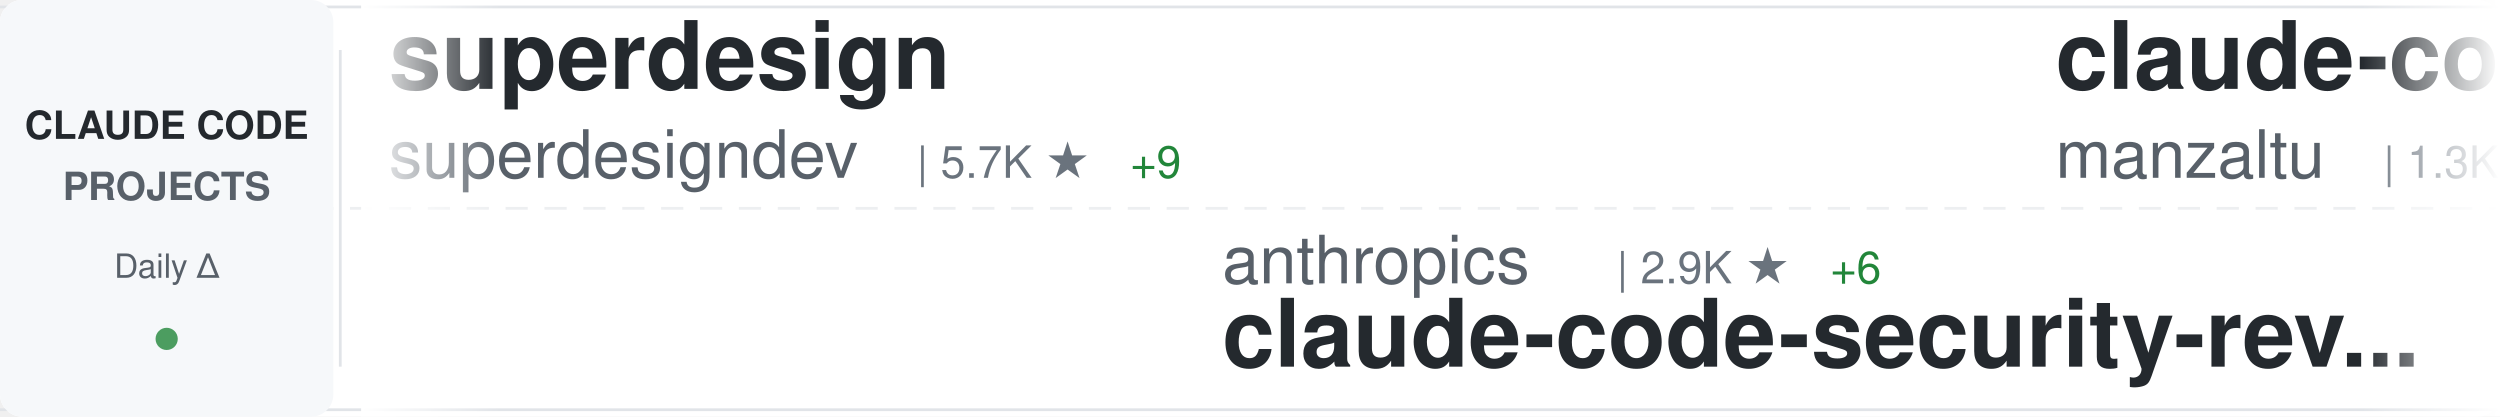
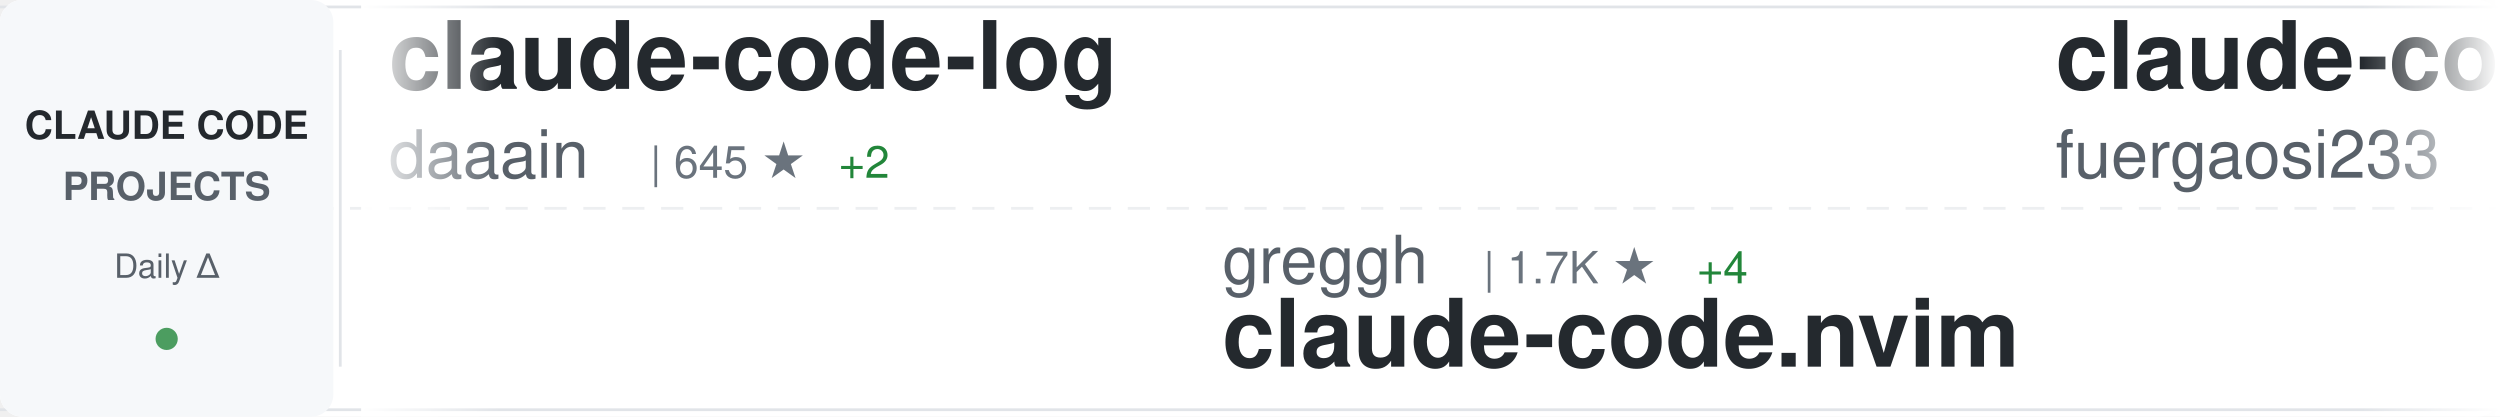
<svg xmlns="http://www.w3.org/2000/svg" width="900" height="150">
  <defs>
    <linearGradient id="awesomeLeftFade" x1="0%" y1="0%" x2="100%" y2="0%">
      <stop offset="0%" style="stop-color:#ffffff;stop-opacity:1" />
      <stop offset="100%" style="stop-color:#ffffff;stop-opacity:0" />
    </linearGradient>
    <linearGradient id="awesomeRightFade" x1="0%" y1="0%" x2="100%" y2="0%">
      <stop offset="0%" style="stop-color:#ffffff;stop-opacity:0" />
      <stop offset="100%" style="stop-color:#ffffff;stop-opacity:1" />
    </linearGradient>
  </defs>
  <rect width="900" height="150" fill="#ffffff" rx="8" />
  <rect x="0" y="2" width="900" height="1" fill="#e1e4e8" />
  <rect x="0" y="147" width="900" height="1" fill="#e1e4e8" />
  <line x1="0" y1="75" x2="900" y2="75" stroke="#e1e4e8" stroke-width="1" stroke-dasharray="8 6" opacity="0.6" />
  <rect x="0" y="0" width="120" height="150" fill="#f6f8fa" rx="8" />
  <text x="60" y="50" font-family="-apple-system, BlinkMacSystemFont, 'Segoe UI', Helvetica, Arial, sans-serif" font-size="14" font-weight="600" fill="#24292e" text-anchor="middle">CLAUDE CODE</text>
  <text x="60" y="72" font-family="-apple-system, BlinkMacSystemFont, 'Segoe UI', Helvetica, Arial, sans-serif" font-size="14" font-weight="600" fill="#586069" text-anchor="middle">PROJECTS</text>
  <text x="60" y="100" font-family="-apple-system, BlinkMacSystemFont, 'Segoe UI', Helvetica, Arial, sans-serif" font-size="12" font-weight="500" fill="#586069" text-anchor="middle">Daily Δ</text>
  <circle cx="60" cy="122" r="4" fill="#22863a" opacity="0.8" />
  <rect x="122" y="18" width="1" height="114" fill="#e1e4e8" />
  <clipPath id="awesomeTickerClip">
    <rect x="130" y="0" width="770" height="150" />
  </clipPath>
  <g clip-path="url(#awesomeTickerClip)">
    <g id="awesomeTickerItems">
      <animateTransform attributeName="transform" attributeType="XML" type="translate" from="0 0" to="-3000 0" dur="54s" repeatCount="indefinite" />
      <g transform="translate(0, 0)">
-         <text x="140" y="32" font-family="-apple-system, BlinkMacSystemFont, 'Segoe UI', Helvetica, Arial, sans-serif" font-size="34" font-weight="600" fill="#24292e">superdesign</text>
-         <text x="140" y="64" font-family="-apple-system, BlinkMacSystemFont, 'Segoe UI', Helvetica, Arial, sans-serif" font-size="24" font-weight="400" fill="#586069">superdesigndev</text>
-         <text x="330" y="64" font-family="-apple-system, BlinkMacSystemFont, 'Segoe UI', Helvetica, Arial, sans-serif" font-size="16" font-weight="500" fill="#6a737d">| 5.7K ★</text>
-         <text x="407" y="64" font-family="-apple-system, BlinkMacSystemFont, 'Segoe UI', Helvetica, Arial, sans-serif" font-size="16" font-weight="500" fill="#22863a"> +9</text>
+         <text x="140" y="32" font-family="-apple-system, BlinkMacSystemFont, 'Segoe UI', Helvetica, Arial, sans-serif" font-size="34" font-weight="600" fill="#24292e">claude-code-log</text>
+         <text x="140" y="64" font-family="-apple-system, BlinkMacSystemFont, 'Segoe UI', Helvetica, Arial, sans-serif" font-size="24" font-weight="400" fill="#586069">daaain</text>
+         <text x="234" y="64" font-family="-apple-system, BlinkMacSystemFont, 'Segoe UI', Helvetica, Arial, sans-serif" font-size="16" font-weight="500" fill="#6a737d">| 645 ★</text>
+         <text x="302" y="64" font-family="-apple-system, BlinkMacSystemFont, 'Segoe UI', Helvetica, Arial, sans-serif" font-size="16" font-weight="500" fill="#22863a"> +2</text>
      </g>
      <g transform="translate(300, 0)">
-         <text x="140" y="102" font-family="-apple-system, BlinkMacSystemFont, 'Segoe UI', Helvetica, Arial, sans-serif" font-size="24" font-weight="400" fill="#586069">anthropics</text>
-         <text x="282" y="102" font-family="-apple-system, BlinkMacSystemFont, 'Segoe UI', Helvetica, Arial, sans-serif" font-size="16" font-weight="500" fill="#6a737d">| 2.9K ★</text>
-         <text x="359" y="102" font-family="-apple-system, BlinkMacSystemFont, 'Segoe UI', Helvetica, Arial, sans-serif" font-size="16" font-weight="500" fill="#22863a"> +6</text>
-         <text x="140" y="132" font-family="-apple-system, BlinkMacSystemFont, 'Segoe UI', Helvetica, Arial, sans-serif" font-size="34" font-weight="600" fill="#24292e">claude-code-security-rev...</text>
+         <text x="140" y="102" font-family="-apple-system, BlinkMacSystemFont, 'Segoe UI', Helvetica, Arial, sans-serif" font-size="24" font-weight="400" fill="#586069">greggh</text>
+         <text x="234" y="102" font-family="-apple-system, BlinkMacSystemFont, 'Segoe UI', Helvetica, Arial, sans-serif" font-size="16" font-weight="500" fill="#6a737d">| 1.7K ★</text>
+         <text x="311" y="102" font-family="-apple-system, BlinkMacSystemFont, 'Segoe UI', Helvetica, Arial, sans-serif" font-size="16" font-weight="500" fill="#22863a"> +4</text>
+         <text x="140" y="132" font-family="-apple-system, BlinkMacSystemFont, 'Segoe UI', Helvetica, Arial, sans-serif" font-size="34" font-weight="600" fill="#24292e">claude-code.nvim</text>
      </g>
      <g transform="translate(600, 0)">
-         <text x="140" y="32" font-family="-apple-system, BlinkMacSystemFont, 'Segoe UI', Helvetica, Arial, sans-serif" font-size="34" font-weight="600" fill="#24292e">claude-code-ide.el</text>
-         <text x="140" y="64" font-family="-apple-system, BlinkMacSystemFont, 'Segoe UI', Helvetica, Arial, sans-serif" font-size="24" font-weight="400" fill="#586069">manzaltu</text>
-         <text x="258" y="64" font-family="-apple-system, BlinkMacSystemFont, 'Segoe UI', Helvetica, Arial, sans-serif" font-size="16" font-weight="500" fill="#6a737d">| 1.3K ★</text>
-         <text x="335" y="64" font-family="-apple-system, BlinkMacSystemFont, 'Segoe UI', Helvetica, Arial, sans-serif" font-size="16" font-weight="500" fill="#22863a"> +4</text>
+         <text x="140" y="32" font-family="-apple-system, BlinkMacSystemFont, 'Segoe UI', Helvetica, Arial, sans-serif" font-size="34" font-weight="600" fill="#24292e">claude-code-proxy</text>
+         <text x="140" y="64" font-family="-apple-system, BlinkMacSystemFont, 'Segoe UI', Helvetica, Arial, sans-serif" font-size="24" font-weight="400" fill="#586069">fuergaosi233</text>
+         <text x="306" y="64" font-family="-apple-system, BlinkMacSystemFont, 'Segoe UI', Helvetica, Arial, sans-serif" font-size="16" font-weight="500" fill="#6a737d">| 1.9K ★</text>
+         <text x="383" y="64" font-family="-apple-system, BlinkMacSystemFont, 'Segoe UI', Helvetica, Arial, sans-serif" font-size="16" font-weight="500" fill="#22863a"> +4</text>
      </g>
      <g transform="translate(900, 0)">
-         <text x="140" y="102" font-family="-apple-system, BlinkMacSystemFont, 'Segoe UI', Helvetica, Arial, sans-serif" font-size="24" font-weight="400" fill="#586069">numman-ali</text>
-         <text x="282" y="102" font-family="-apple-system, BlinkMacSystemFont, 'Segoe UI', Helvetica, Arial, sans-serif" font-size="16" font-weight="500" fill="#6a737d">| 6.0K ★</text>
-         <text x="359" y="102" font-family="-apple-system, BlinkMacSystemFont, 'Segoe UI', Helvetica, Arial, sans-serif" font-size="16" font-weight="500" fill="#22863a"> +314</text>
-         <text x="140" y="132" font-family="-apple-system, BlinkMacSystemFont, 'Segoe UI', Helvetica, Arial, sans-serif" font-size="34" font-weight="600" fill="#24292e">openskills</text>
+         <text x="140" y="102" font-family="-apple-system, BlinkMacSystemFont, 'Segoe UI', Helvetica, Arial, sans-serif" font-size="24" font-weight="400" fill="#586069">ghuntley</text>
+         <text x="258" y="102" font-family="-apple-system, BlinkMacSystemFont, 'Segoe UI', Helvetica, Arial, sans-serif" font-size="16" font-weight="500" fill="#6a737d">| 805 ★</text>
+         <text x="326" y="102" font-family="-apple-system, BlinkMacSystemFont, 'Segoe UI', Helvetica, Arial, sans-serif" font-size="16" font-weight="500" fill="#22863a"> +4</text>
+         <text x="140" y="132" font-family="-apple-system, BlinkMacSystemFont, 'Segoe UI', Helvetica, Arial, sans-serif" font-size="34" font-weight="600" fill="#24292e">claude-code-source-code-...</text>
      </g>
      <g transform="translate(1200, 0)">
-         <text x="140" y="32" font-family="-apple-system, BlinkMacSystemFont, 'Segoe UI', Helvetica, Arial, sans-serif" font-size="34" font-weight="600" fill="#24292e">my-claude-code-setup</text>
-         <text x="140" y="64" font-family="-apple-system, BlinkMacSystemFont, 'Segoe UI', Helvetica, Arial, sans-serif" font-size="24" font-weight="400" fill="#586069">centminmod</text>
-         <text x="282" y="64" font-family="-apple-system, BlinkMacSystemFont, 'Segoe UI', Helvetica, Arial, sans-serif" font-size="16" font-weight="500" fill="#6a737d">| 1.7K ★</text>
-         <text x="359" y="64" font-family="-apple-system, BlinkMacSystemFont, 'Segoe UI', Helvetica, Arial, sans-serif" font-size="16" font-weight="500" fill="#22863a"> +6</text>
+         <text x="140" y="32" font-family="-apple-system, BlinkMacSystemFont, 'Segoe UI', Helvetica, Arial, sans-serif" font-size="34" font-weight="600" fill="#24292e">obsidian-skills</text>
+         <text x="140" y="64" font-family="-apple-system, BlinkMacSystemFont, 'Segoe UI', Helvetica, Arial, sans-serif" font-size="24" font-weight="400" fill="#586069">kepano</text>
+         <text x="234" y="64" font-family="-apple-system, BlinkMacSystemFont, 'Segoe UI', Helvetica, Arial, sans-serif" font-size="16" font-weight="500" fill="#6a737d">| 7.4K ★</text>
+         <text x="311" y="64" font-family="-apple-system, BlinkMacSystemFont, 'Segoe UI', Helvetica, Arial, sans-serif" font-size="16" font-weight="500" fill="#22863a"> +177</text>
      </g>
      <g transform="translate(1500, 0)">
-         <text x="140" y="102" font-family="-apple-system, BlinkMacSystemFont, 'Segoe UI', Helvetica, Arial, sans-serif" font-size="24" font-weight="400" fill="#586069">anthropics</text>
-         <text x="282" y="102" font-family="-apple-system, BlinkMacSystemFont, 'Segoe UI', Helvetica, Arial, sans-serif" font-size="16" font-weight="500" fill="#6a737d">| 45.6K ★</text>
-         <text x="368" y="102" font-family="-apple-system, BlinkMacSystemFont, 'Segoe UI', Helvetica, Arial, sans-serif" font-size="16" font-weight="500" fill="#22863a"> +1.1K</text>
-         <text x="140" y="132" font-family="-apple-system, BlinkMacSystemFont, 'Segoe UI', Helvetica, Arial, sans-serif" font-size="34" font-weight="600" fill="#24292e">skills</text>
+         <text x="140" y="102" font-family="-apple-system, BlinkMacSystemFont, 'Segoe UI', Helvetica, Arial, sans-serif" font-size="24" font-weight="400" fill="#586069">glidea</text>
+         <text x="234" y="102" font-family="-apple-system, BlinkMacSystemFont, 'Segoe UI', Helvetica, Arial, sans-serif" font-size="16" font-weight="500" fill="#6a737d">| 244 ★</text>
+         <text x="302" y="102" font-family="-apple-system, BlinkMacSystemFont, 'Segoe UI', Helvetica, Arial, sans-serif" font-size="16" font-weight="500" fill="#22863a"> +2</text>
+         <text x="140" y="132" font-family="-apple-system, BlinkMacSystemFont, 'Segoe UI', Helvetica, Arial, sans-serif" font-size="34" font-weight="600" fill="#24292e">claude-worker-proxy</text>
      </g>
      <g transform="translate(1800, 0)">
-         <text x="140" y="32" font-family="-apple-system, BlinkMacSystemFont, 'Segoe UI', Helvetica, Arial, sans-serif" font-size="34" font-weight="600" fill="#24292e">claude_code_agent_farm</text>
-         <text x="140" y="64" font-family="-apple-system, BlinkMacSystemFont, 'Segoe UI', Helvetica, Arial, sans-serif" font-size="24" font-weight="400" fill="#586069">Dicklesworthstone</text>
-         <text x="366" y="64" font-family="-apple-system, BlinkMacSystemFont, 'Segoe UI', Helvetica, Arial, sans-serif" font-size="16" font-weight="500" fill="#6a737d">| 629 ★</text>
-         <text x="434" y="64" font-family="-apple-system, BlinkMacSystemFont, 'Segoe UI', Helvetica, Arial, sans-serif" font-size="16" font-weight="500" fill="#22863a"> +2</text>
+         <text x="140" y="32" font-family="-apple-system, BlinkMacSystemFont, 'Segoe UI', Helvetica, Arial, sans-serif" font-size="34" font-weight="600" fill="#24292e">claude-code-mastering</text>
+         <text x="140" y="64" font-family="-apple-system, BlinkMacSystemFont, 'Segoe UI', Helvetica, Arial, sans-serif" font-size="24" font-weight="400" fill="#586069">revfactory</text>
+         <text x="282" y="64" font-family="-apple-system, BlinkMacSystemFont, 'Segoe UI', Helvetica, Arial, sans-serif" font-size="16" font-weight="500" fill="#6a737d">| 736 ★</text>
      </g>
      <g transform="translate(2100, 0)">
+         <text x="140" y="102" font-family="-apple-system, BlinkMacSystemFont, 'Segoe UI', Helvetica, Arial, sans-serif" font-size="24" font-weight="400" fill="#586069">steipete</text>
+         <text x="258" y="102" font-family="-apple-system, BlinkMacSystemFont, 'Segoe UI', Helvetica, Arial, sans-serif" font-size="16" font-weight="500" fill="#6a737d">| 1.0K ★</text>
+         <text x="335" y="102" font-family="-apple-system, BlinkMacSystemFont, 'Segoe UI', Helvetica, Arial, sans-serif" font-size="16" font-weight="500" fill="#22863a"> +2</text>
+         <text x="140" y="132" font-family="-apple-system, BlinkMacSystemFont, 'Segoe UI', Helvetica, Arial, sans-serif" font-size="34" font-weight="600" fill="#24292e">claude-code-mcp</text>
+       </g>
+       <g transform="translate(2400, 0)">
+         <text x="140" y="32" font-family="-apple-system, BlinkMacSystemFont, 'Segoe UI', Helvetica, Arial, sans-serif" font-size="34" font-weight="600" fill="#24292e">claude-code-proxy</text>
+         <text x="140" y="64" font-family="-apple-system, BlinkMacSystemFont, 'Segoe UI', Helvetica, Arial, sans-serif" font-size="24" font-weight="400" fill="#586069">1rgs</text>
+         <text x="210" y="64" font-family="-apple-system, BlinkMacSystemFont, 'Segoe UI', Helvetica, Arial, sans-serif" font-size="16" font-weight="500" fill="#6a737d">| 2.9K ★</text>
+         <text x="287" y="64" font-family="-apple-system, BlinkMacSystemFont, 'Segoe UI', Helvetica, Arial, sans-serif" font-size="16" font-weight="500" fill="#22863a"> +10</text>
+       </g>
+       <g transform="translate(2700, 0)">
        <text x="140" y="102" font-family="-apple-system, BlinkMacSystemFont, 'Segoe UI', Helvetica, Arial, sans-serif" font-size="24" font-weight="400" fill="#586069">wshobson</text>
        <text x="258" y="102" font-family="-apple-system, BlinkMacSystemFont, 'Segoe UI', Helvetica, Arial, sans-serif" font-size="16" font-weight="500" fill="#6a737d">| 26.0K ★</text>
-         <text x="344" y="102" font-family="-apple-system, BlinkMacSystemFont, 'Segoe UI', Helvetica, Arial, sans-serif" font-size="16" font-weight="500" fill="#22863a"> +133</text>
+         <text x="344" y="102" font-family="-apple-system, BlinkMacSystemFont, 'Segoe UI', Helvetica, Arial, sans-serif" font-size="16" font-weight="500" fill="#22863a"> +130</text>
        <text x="140" y="132" font-family="-apple-system, BlinkMacSystemFont, 'Segoe UI', Helvetica, Arial, sans-serif" font-size="34" font-weight="600" fill="#24292e">agents</text>
      </g>
-       <g transform="translate(2400, 0)">
-         <text x="140" y="32" font-family="-apple-system, BlinkMacSystemFont, 'Segoe UI', Helvetica, Arial, sans-serif" font-size="34" font-weight="600" fill="#24292e">zcf</text>
-         <text x="140" y="64" font-family="-apple-system, BlinkMacSystemFont, 'Segoe UI', Helvetica, Arial, sans-serif" font-size="24" font-weight="400" fill="#586069">UfoMiao</text>
-         <text x="246" y="64" font-family="-apple-system, BlinkMacSystemFont, 'Segoe UI', Helvetica, Arial, sans-serif" font-size="16" font-weight="500" fill="#6a737d">| 5.3K ★</text>
-         <text x="323" y="64" font-family="-apple-system, BlinkMacSystemFont, 'Segoe UI', Helvetica, Arial, sans-serif" font-size="16" font-weight="500" fill="#22863a"> +10</text>
-       </g>
-       <g transform="translate(2700, 0)">
-         <text x="140" y="102" font-family="-apple-system, BlinkMacSystemFont, 'Segoe UI', Helvetica, Arial, sans-serif" font-size="24" font-weight="400" fill="#586069">sugyan</text>
-         <text x="234" y="102" font-family="-apple-system, BlinkMacSystemFont, 'Segoe UI', Helvetica, Arial, sans-serif" font-size="16" font-weight="500" fill="#6a737d">| 846 ★</text>
-         <text x="302" y="102" font-family="-apple-system, BlinkMacSystemFont, 'Segoe UI', Helvetica, Arial, sans-serif" font-size="16" font-weight="500" fill="#22863a"> +1</text>
-         <text x="140" y="132" font-family="-apple-system, BlinkMacSystemFont, 'Segoe UI', Helvetica, Arial, sans-serif" font-size="34" font-weight="600" fill="#24292e">claude-code-webui</text>
-       </g>
      <g transform="translate(3000, 0)">
-         <text x="140" y="32" font-family="-apple-system, BlinkMacSystemFont, 'Segoe UI', Helvetica, Arial, sans-serif" font-size="34" font-weight="600" fill="#24292e">superdesign</text>
-         <text x="140" y="64" font-family="-apple-system, BlinkMacSystemFont, 'Segoe UI', Helvetica, Arial, sans-serif" font-size="24" font-weight="400" fill="#586069">superdesigndev</text>
-         <text x="330" y="64" font-family="-apple-system, BlinkMacSystemFont, 'Segoe UI', Helvetica, Arial, sans-serif" font-size="16" font-weight="500" fill="#6a737d">| 5.7K ★</text>
-         <text x="407" y="64" font-family="-apple-system, BlinkMacSystemFont, 'Segoe UI', Helvetica, Arial, sans-serif" font-size="16" font-weight="500" fill="#22863a"> +9</text>
+         <text x="140" y="32" font-family="-apple-system, BlinkMacSystemFont, 'Segoe UI', Helvetica, Arial, sans-serif" font-size="34" font-weight="600" fill="#24292e">claude-code-log</text>
+         <text x="140" y="64" font-family="-apple-system, BlinkMacSystemFont, 'Segoe UI', Helvetica, Arial, sans-serif" font-size="24" font-weight="400" fill="#586069">daaain</text>
+         <text x="234" y="64" font-family="-apple-system, BlinkMacSystemFont, 'Segoe UI', Helvetica, Arial, sans-serif" font-size="16" font-weight="500" fill="#6a737d">| 645 ★</text>
+         <text x="302" y="64" font-family="-apple-system, BlinkMacSystemFont, 'Segoe UI', Helvetica, Arial, sans-serif" font-size="16" font-weight="500" fill="#22863a"> +2</text>
      </g>
      <g transform="translate(3300, 0)">
-         <text x="140" y="102" font-family="-apple-system, BlinkMacSystemFont, 'Segoe UI', Helvetica, Arial, sans-serif" font-size="24" font-weight="400" fill="#586069">anthropics</text>
-         <text x="282" y="102" font-family="-apple-system, BlinkMacSystemFont, 'Segoe UI', Helvetica, Arial, sans-serif" font-size="16" font-weight="500" fill="#6a737d">| 2.9K ★</text>
-         <text x="359" y="102" font-family="-apple-system, BlinkMacSystemFont, 'Segoe UI', Helvetica, Arial, sans-serif" font-size="16" font-weight="500" fill="#22863a"> +6</text>
-         <text x="140" y="132" font-family="-apple-system, BlinkMacSystemFont, 'Segoe UI', Helvetica, Arial, sans-serif" font-size="34" font-weight="600" fill="#24292e">claude-code-security-rev...</text>
+         <text x="140" y="102" font-family="-apple-system, BlinkMacSystemFont, 'Segoe UI', Helvetica, Arial, sans-serif" font-size="24" font-weight="400" fill="#586069">greggh</text>
+         <text x="234" y="102" font-family="-apple-system, BlinkMacSystemFont, 'Segoe UI', Helvetica, Arial, sans-serif" font-size="16" font-weight="500" fill="#6a737d">| 1.7K ★</text>
+         <text x="311" y="102" font-family="-apple-system, BlinkMacSystemFont, 'Segoe UI', Helvetica, Arial, sans-serif" font-size="16" font-weight="500" fill="#22863a"> +4</text>
+         <text x="140" y="132" font-family="-apple-system, BlinkMacSystemFont, 'Segoe UI', Helvetica, Arial, sans-serif" font-size="34" font-weight="600" fill="#24292e">claude-code.nvim</text>
      </g>
      <g transform="translate(3600, 0)">
-         <text x="140" y="32" font-family="-apple-system, BlinkMacSystemFont, 'Segoe UI', Helvetica, Arial, sans-serif" font-size="34" font-weight="600" fill="#24292e">claude-code-ide.el</text>
-         <text x="140" y="64" font-family="-apple-system, BlinkMacSystemFont, 'Segoe UI', Helvetica, Arial, sans-serif" font-size="24" font-weight="400" fill="#586069">manzaltu</text>
-         <text x="258" y="64" font-family="-apple-system, BlinkMacSystemFont, 'Segoe UI', Helvetica, Arial, sans-serif" font-size="16" font-weight="500" fill="#6a737d">| 1.3K ★</text>
-         <text x="335" y="64" font-family="-apple-system, BlinkMacSystemFont, 'Segoe UI', Helvetica, Arial, sans-serif" font-size="16" font-weight="500" fill="#22863a"> +4</text>
+         <text x="140" y="32" font-family="-apple-system, BlinkMacSystemFont, 'Segoe UI', Helvetica, Arial, sans-serif" font-size="34" font-weight="600" fill="#24292e">claude-code-proxy</text>
+         <text x="140" y="64" font-family="-apple-system, BlinkMacSystemFont, 'Segoe UI', Helvetica, Arial, sans-serif" font-size="24" font-weight="400" fill="#586069">fuergaosi233</text>
+         <text x="306" y="64" font-family="-apple-system, BlinkMacSystemFont, 'Segoe UI', Helvetica, Arial, sans-serif" font-size="16" font-weight="500" fill="#6a737d">| 1.9K ★</text>
+         <text x="383" y="64" font-family="-apple-system, BlinkMacSystemFont, 'Segoe UI', Helvetica, Arial, sans-serif" font-size="16" font-weight="500" fill="#22863a"> +4</text>
      </g>
      <g transform="translate(3900, 0)">
-         <text x="140" y="102" font-family="-apple-system, BlinkMacSystemFont, 'Segoe UI', Helvetica, Arial, sans-serif" font-size="24" font-weight="400" fill="#586069">numman-ali</text>
-         <text x="282" y="102" font-family="-apple-system, BlinkMacSystemFont, 'Segoe UI', Helvetica, Arial, sans-serif" font-size="16" font-weight="500" fill="#6a737d">| 6.0K ★</text>
-         <text x="359" y="102" font-family="-apple-system, BlinkMacSystemFont, 'Segoe UI', Helvetica, Arial, sans-serif" font-size="16" font-weight="500" fill="#22863a"> +314</text>
-         <text x="140" y="132" font-family="-apple-system, BlinkMacSystemFont, 'Segoe UI', Helvetica, Arial, sans-serif" font-size="34" font-weight="600" fill="#24292e">openskills</text>
+         <text x="140" y="102" font-family="-apple-system, BlinkMacSystemFont, 'Segoe UI', Helvetica, Arial, sans-serif" font-size="24" font-weight="400" fill="#586069">ghuntley</text>
+         <text x="258" y="102" font-family="-apple-system, BlinkMacSystemFont, 'Segoe UI', Helvetica, Arial, sans-serif" font-size="16" font-weight="500" fill="#6a737d">| 805 ★</text>
+         <text x="326" y="102" font-family="-apple-system, BlinkMacSystemFont, 'Segoe UI', Helvetica, Arial, sans-serif" font-size="16" font-weight="500" fill="#22863a"> +4</text>
+         <text x="140" y="132" font-family="-apple-system, BlinkMacSystemFont, 'Segoe UI', Helvetica, Arial, sans-serif" font-size="34" font-weight="600" fill="#24292e">claude-code-source-code-...</text>
      </g>
    </g>
  </g>
  <rect x="130" y="0" width="50" height="150" fill="url(#awesomeLeftFade)" />
  <rect x="850" y="0" width="50" height="150" fill="url(#awesomeRightFade)" />
</svg>
